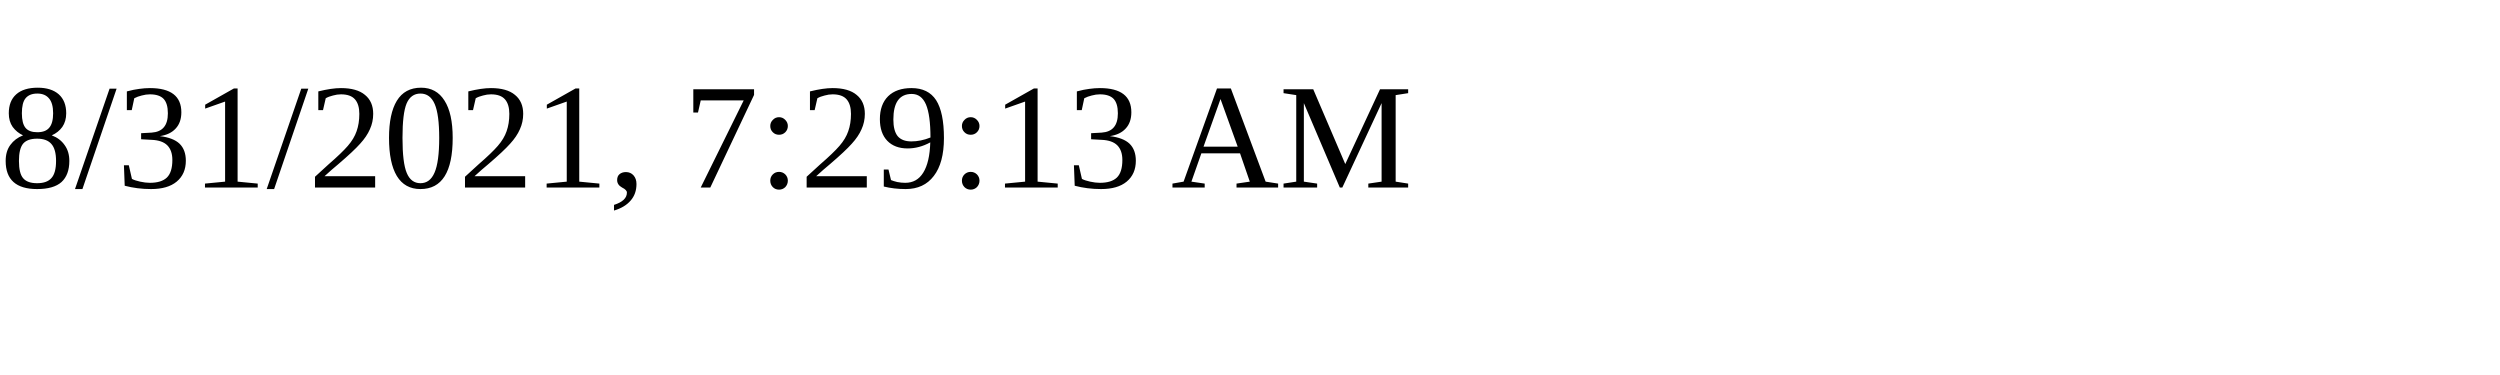
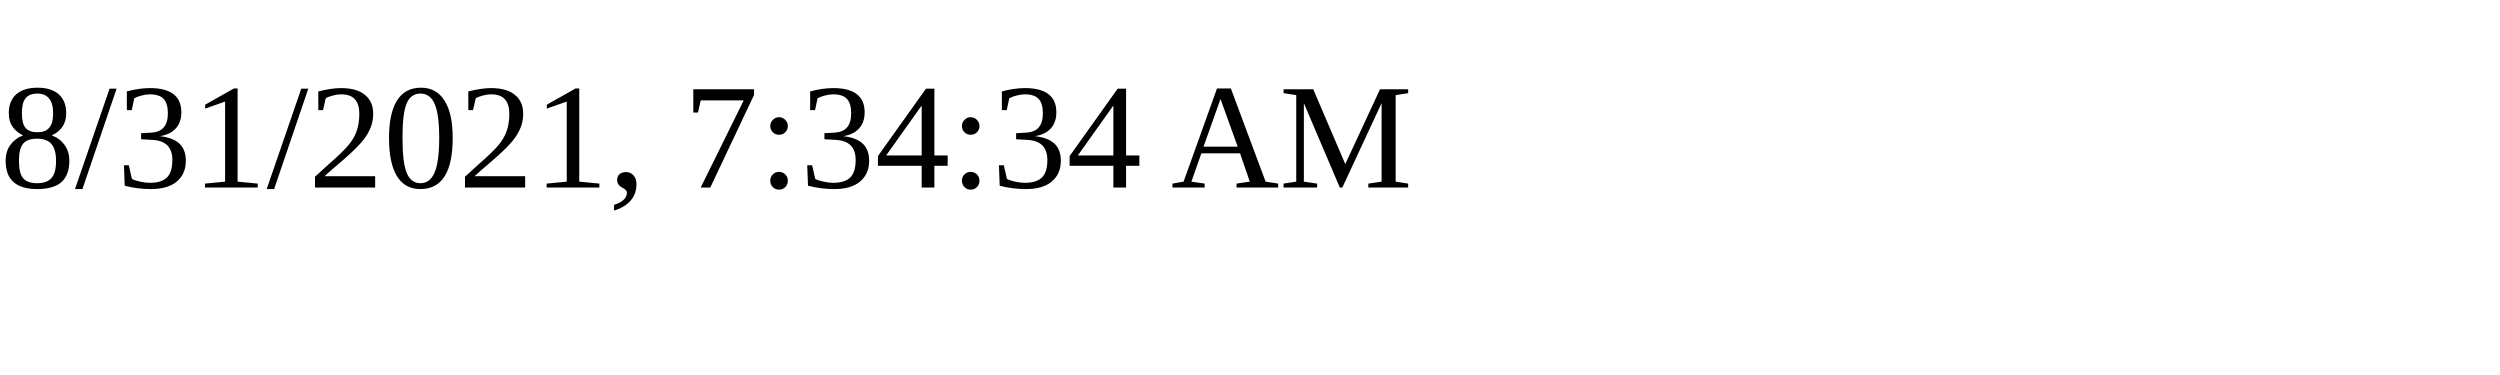
<svg xmlns="http://www.w3.org/2000/svg" height="30" width="200">
-   <text x="0" y="15">8/31/2021, 7:29:13 AM</text>
+   <text x="0" y="15">8/31/2021, 7:34:34 AM</text>
</svg>
